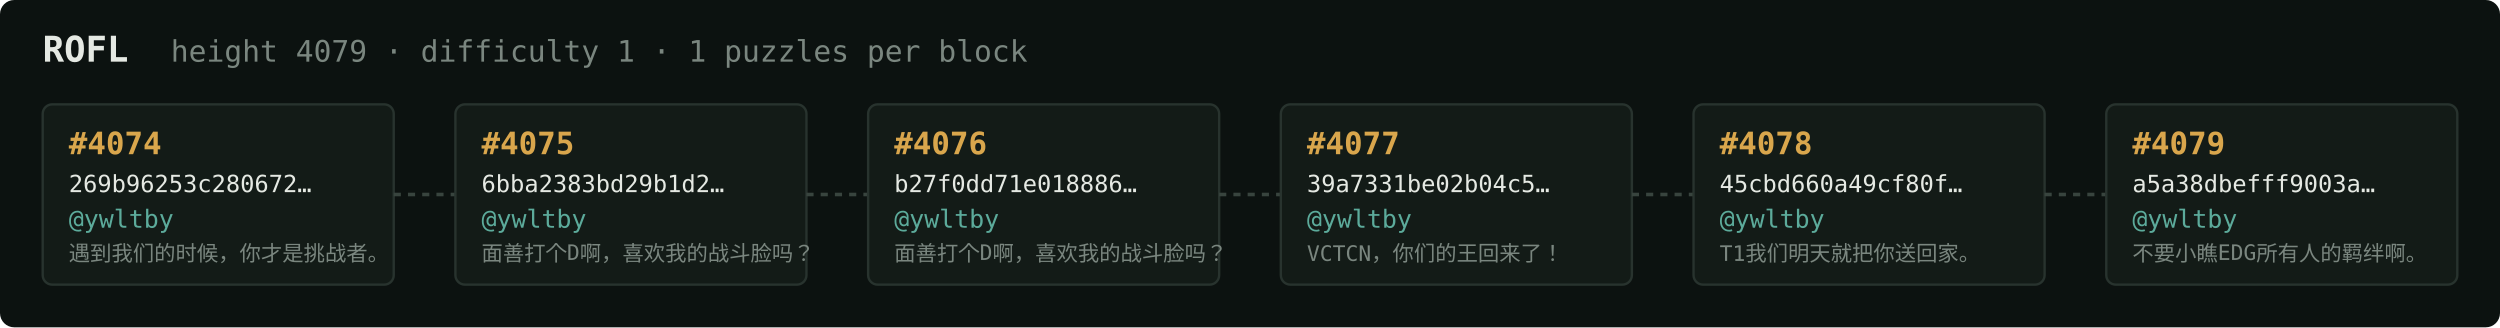
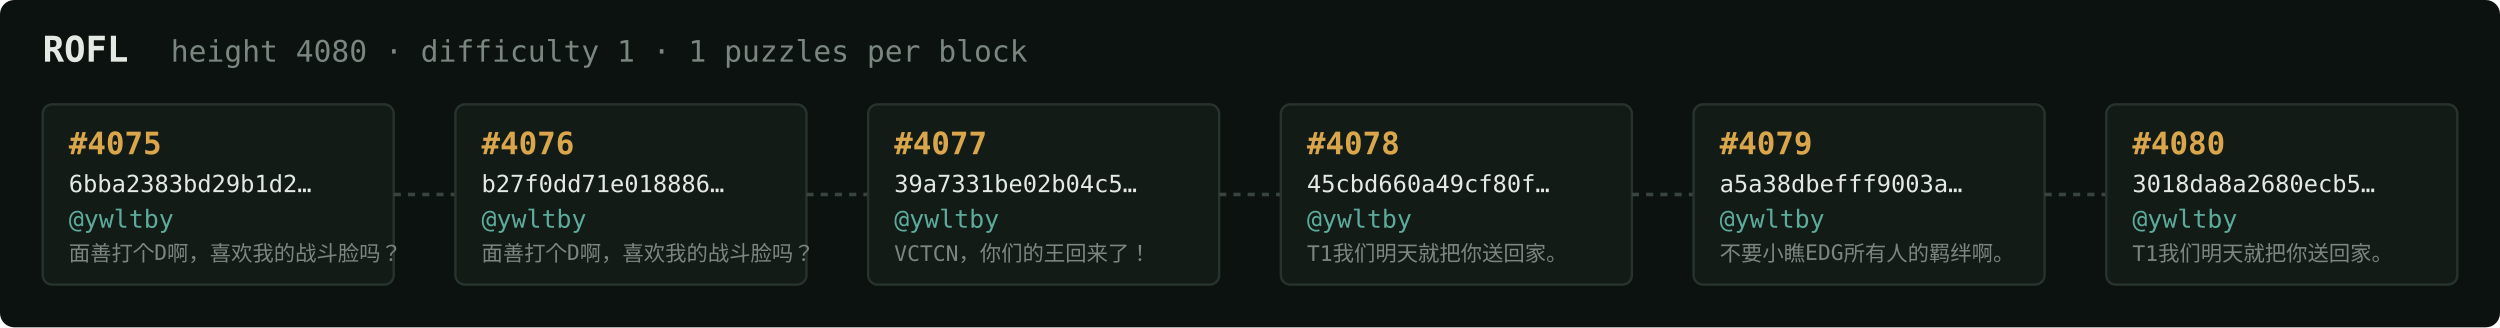
<svg xmlns="http://www.w3.org/2000/svg" width="1054" height="138" viewBox="0 0 1054 138" font-family="ui-monospace,SFMono-Regular,Menlo,monospace">
  <rect fill="#0c1210" width="1054" height="138" rx="6" />
  <text x="18" y="26" fill="#e5e9e3" font-size="15" font-weight="700">ROFL</text>
-   <text x="72" y="26" fill="#7a867f" font-size="12.5">height 4079 · difficulty 1 · 1 puzzles per block</text>
+   <text x="72" y="26" fill="#7a867f" font-size="12.5">height 4080 · difficulty 1 · 1 puzzles per block</text>
  <rect x="18" y="44" width="148" height="76" rx="4" fill="#131b17" stroke="#28332e" stroke-width="1" />
-   <text x="29" y="65" fill="#d9a64c" font-size="13" font-weight="700">#4074</text>
-   <text x="29" y="81" fill="#e5e9e3" font-size="10">269b96253c280672…</text>
+   <text x="29" y="65" fill="#d9a64c" font-size="13" font-weight="700">#4075</text>
+   <text x="29" y="81" fill="#e5e9e3" font-size="10">6bba2383bd29b1d2…</text>
  <text x="29" y="96" fill="#5cab9b" font-size="10.5">@ywltby</text>
-   <text x="29" y="110" fill="#7a867f" font-size="9">遇到我们的时候，你才是挑战者。</text>
+   <text x="29" y="110" fill="#7a867f" font-size="9">面善打个D啊，喜欢我的战斗脸吗？</text>
  <line x1="166" y1="82.0" x2="192" y2="82.0" stroke="#38443e" stroke-width="1.5" stroke-dasharray="3 3" />
  <rect x="192" y="44" width="148" height="76" rx="4" fill="#131b17" stroke="#28332e" stroke-width="1" />
-   <text x="203" y="65" fill="#d9a64c" font-size="13" font-weight="700">#4075</text>
-   <text x="203" y="81" fill="#e5e9e3" font-size="10">6bba2383bd29b1d2…</text>
+   <text x="203" y="65" fill="#d9a64c" font-size="13" font-weight="700">#4076</text>
+   <text x="203" y="81" fill="#e5e9e3" font-size="10">b27f0dd71e018886…</text>
  <text x="203" y="96" fill="#5cab9b" font-size="10.5">@ywltby</text>
  <text x="203" y="110" fill="#7a867f" font-size="9">面善打个D啊，喜欢我的战斗脸吗？</text>
  <line x1="340" y1="82.0" x2="366" y2="82.0" stroke="#38443e" stroke-width="1.5" stroke-dasharray="3 3" />
  <rect x="366" y="44" width="148" height="76" rx="4" fill="#131b17" stroke="#28332e" stroke-width="1" />
-   <text x="377" y="65" fill="#d9a64c" font-size="13" font-weight="700">#4076</text>
-   <text x="377" y="81" fill="#e5e9e3" font-size="10">b27f0dd71e018886…</text>
+   <text x="377" y="65" fill="#d9a64c" font-size="13" font-weight="700">#4077</text>
+   <text x="377" y="81" fill="#e5e9e3" font-size="10">39a7331be02b04c5…</text>
  <text x="377" y="96" fill="#5cab9b" font-size="10.5">@ywltby</text>
-   <text x="377" y="110" fill="#7a867f" font-size="9">面善打个D啊，喜欢我的战斗脸吗？</text>
+   <text x="377" y="110" fill="#7a867f" font-size="9">VCTCN，你们的王回来了！</text>
  <line x1="514" y1="82.0" x2="540" y2="82.0" stroke="#38443e" stroke-width="1.5" stroke-dasharray="3 3" />
  <rect x="540" y="44" width="148" height="76" rx="4" fill="#131b17" stroke="#28332e" stroke-width="1" />
-   <text x="551" y="65" fill="#d9a64c" font-size="13" font-weight="700">#4077</text>
-   <text x="551" y="81" fill="#e5e9e3" font-size="10">39a7331be02b04c5…</text>
+   <text x="551" y="65" fill="#d9a64c" font-size="13" font-weight="700">#4078</text>
+   <text x="551" y="81" fill="#e5e9e3" font-size="10">45cbd660a49cf80f…</text>
  <text x="551" y="96" fill="#5cab9b" font-size="10.5">@ywltby</text>
-   <text x="551" y="110" fill="#7a867f" font-size="9">VCTCN，你们的王回来了！</text>
+   <text x="551" y="110" fill="#7a867f" font-size="9">T1我们明天就把你送回家。</text>
  <line x1="688" y1="82.0" x2="714" y2="82.0" stroke="#38443e" stroke-width="1.5" stroke-dasharray="3 3" />
  <rect x="714" y="44" width="148" height="76" rx="4" fill="#131b17" stroke="#28332e" stroke-width="1" />
-   <text x="725" y="65" fill="#d9a64c" font-size="13" font-weight="700">#4078</text>
-   <text x="725" y="81" fill="#e5e9e3" font-size="10">45cbd660a49cf80f…</text>
+   <text x="725" y="65" fill="#d9a64c" font-size="13" font-weight="700">#4079</text>
+   <text x="725" y="81" fill="#e5e9e3" font-size="10">a5a38dbefff9003a…</text>
  <text x="725" y="96" fill="#5cab9b" font-size="10.5">@ywltby</text>
-   <text x="725" y="110" fill="#7a867f" font-size="9">T1我们明天就把你送回家。</text>
+   <text x="725" y="110" fill="#7a867f" font-size="9">不要小瞧EDG所有人的羁绊啊。</text>
  <line x1="862" y1="82.0" x2="888" y2="82.0" stroke="#38443e" stroke-width="1.5" stroke-dasharray="3 3" />
  <rect x="888" y="44" width="148" height="76" rx="4" fill="#131b17" stroke="#28332e" stroke-width="1" />
-   <text x="899" y="65" fill="#d9a64c" font-size="13" font-weight="700">#4079</text>
-   <text x="899" y="81" fill="#e5e9e3" font-size="10">a5a38dbefff9003a…</text>
+   <text x="899" y="65" fill="#d9a64c" font-size="13" font-weight="700">#4080</text>
+   <text x="899" y="81" fill="#e5e9e3" font-size="10">3018da8a2680ecb5…</text>
  <text x="899" y="96" fill="#5cab9b" font-size="10.5">@ywltby</text>
-   <text x="899" y="110" fill="#7a867f" font-size="9">不要小瞧EDG所有人的羁绊啊。</text>
+   <text x="899" y="110" fill="#7a867f" font-size="9">T1我们明天就把你送回家。</text>
</svg>
